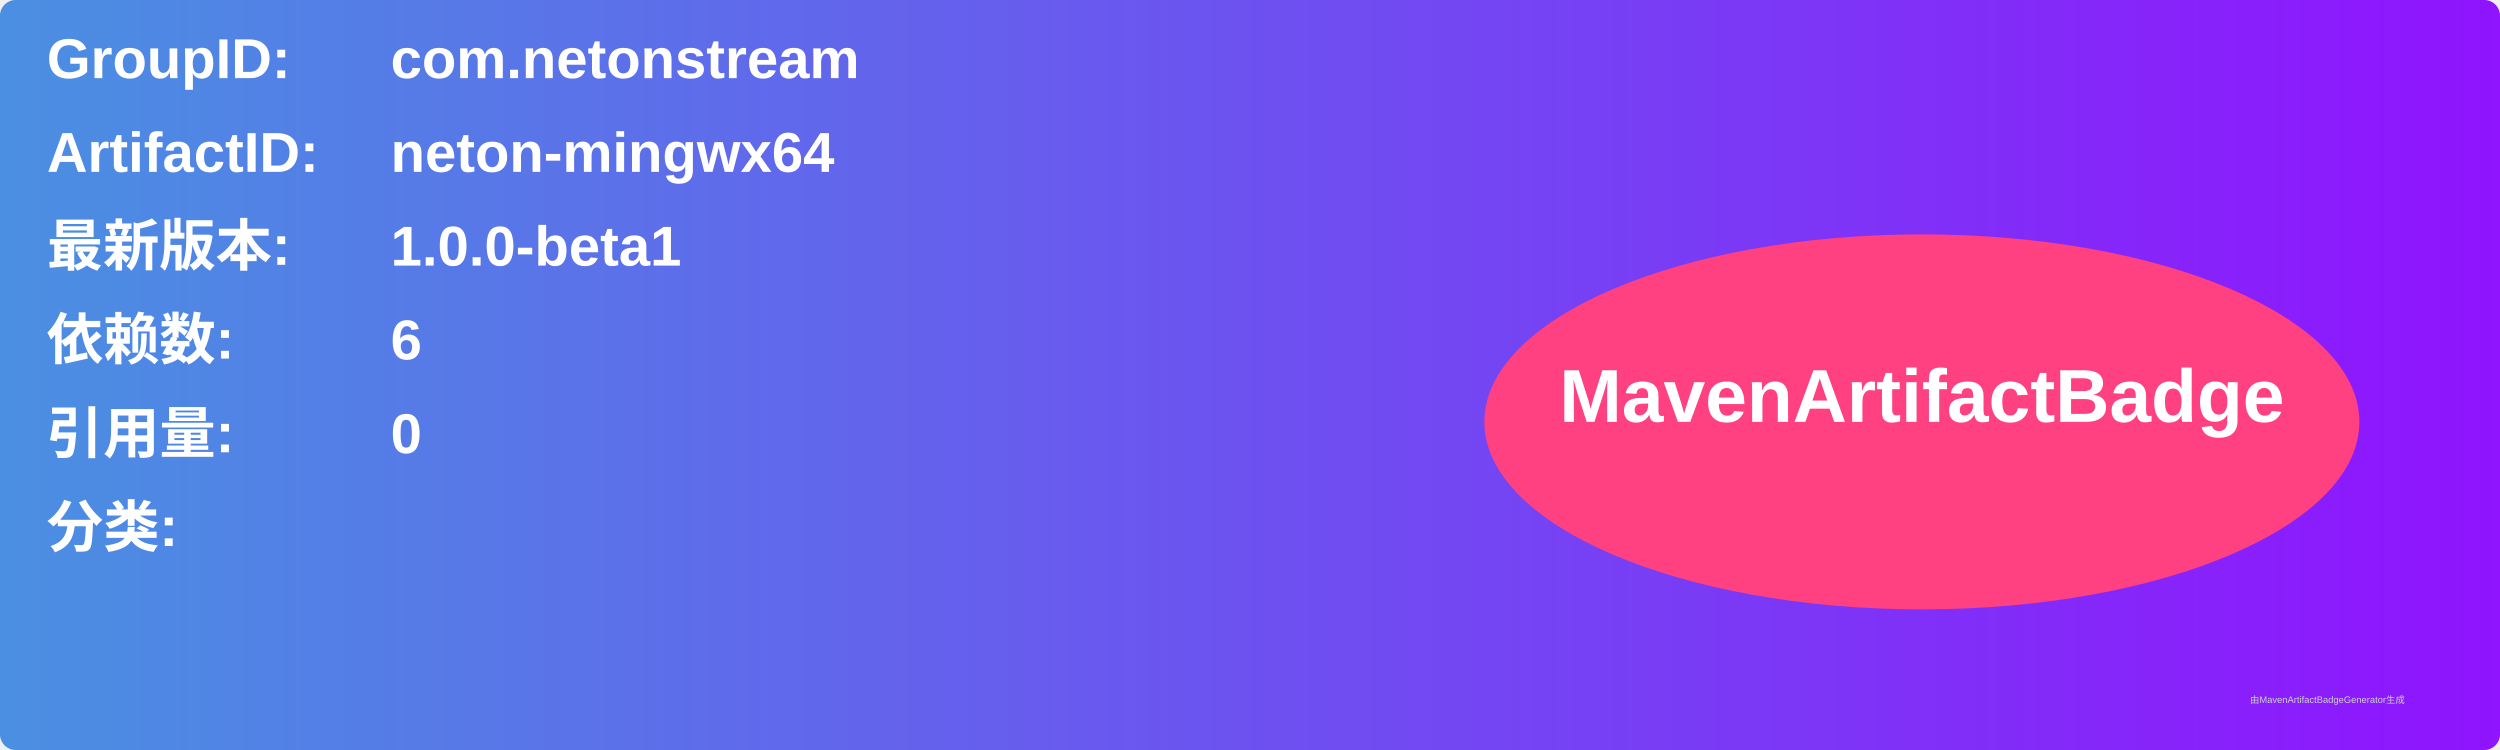
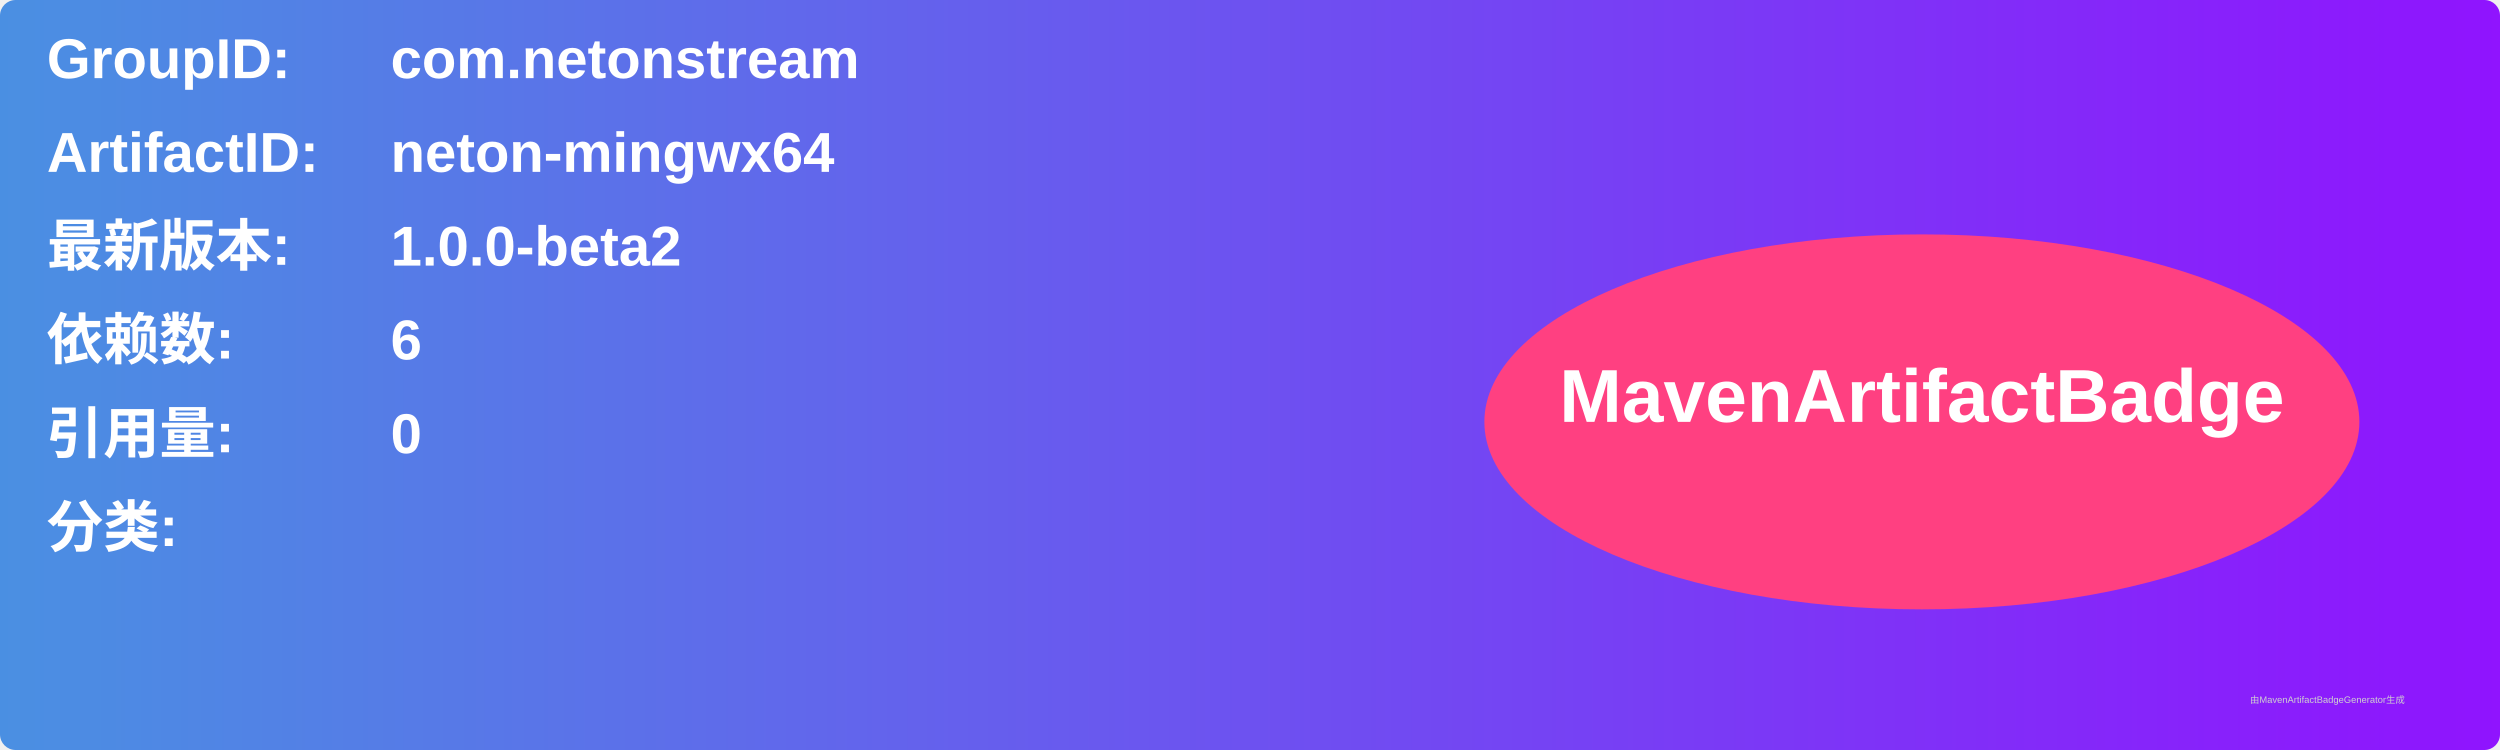
<svg xmlns="http://www.w3.org/2000/svg" width="800" height="240" viewBox="0 0 800 240">
  <linearGradient id="grad" x1="0%" y1="0%" x2="100%" y2="0%">
    <stop offset="0%" stop-color="#4a90e2" />
    <stop offset="100%" stop-color="#9013fe" />
  </linearGradient>
  <rect width="100%" height="100%" rx="5" ry="5" fill="url(#grad)" />
  <g transform="translate(15, 15)">
    <text x="0" y="10" font-family="Arial" font-size="18" fill="white" font-weight="bold" width="260">GroupID:</text>
    <text x="110" y="10" font-family="Arial" font-size="18" fill="white" font-weight="bold" width="460">com.netonstream</text>
    <text x="0" y="40" font-family="Arial" font-size="18" fill="white" font-weight="bold" width="260">ArtifactID:</text>
    <text x="110" y="40" font-family="Arial" font-size="18" fill="white" font-weight="bold" width="460">neton-mingwx64</text>
    <text x="0" y="70" font-family="Arial" font-size="18" fill="white" font-weight="bold">最新版本:</text>
    <text x="110" y="70" font-family="Arial" font-size="18" fill="white" font-weight="bold">
-       <tspan font-weight="bold">1.0.0-beta1</tspan>
+       <tspan font-weight="bold">1.0.0-beta2</tspan>
    </text>
    <text x="0" y="100" font-family="Arial" font-size="18" fill="white" font-weight="bold">依赖数: </text>
    <text x="110" y="100" font-family="Arial" font-size="18" fill="white">
      <tspan font-weight="bold">6</tspan>
    </text>
    <text x="0" y="130" font-family="Arial" font-size="18" fill="white" font-weight="bold">引用量: </text>
    <text x="110" y="130" font-family="Arial" font-size="18" fill="white">
      <tspan font-weight="bold">0</tspan>
    </text>
    <text x="0" y="160" font-family="Arial" font-size="18" fill="white" font-weight="bold">分类:</text>
    <text x="10" y="190" font-family="Arial" font-size="10" fill="white">
      <tspan font-weight="bold" />
    </text>
    <ellipse cx="600" cy="120" rx="140" ry="60" fill="#ff4081" />
    <text x="600" y="120" text-anchor="middle" font-family="Arial" font-size="24" fill="white" font-weight="bold">MavenArtifactBadge</text>
  </g>
  <text x="720" y="225" font-family="Arial" font-size="3" fill="#d0d0d0">由MavenArtifactBadgeGenerator生成</text>
</svg>
